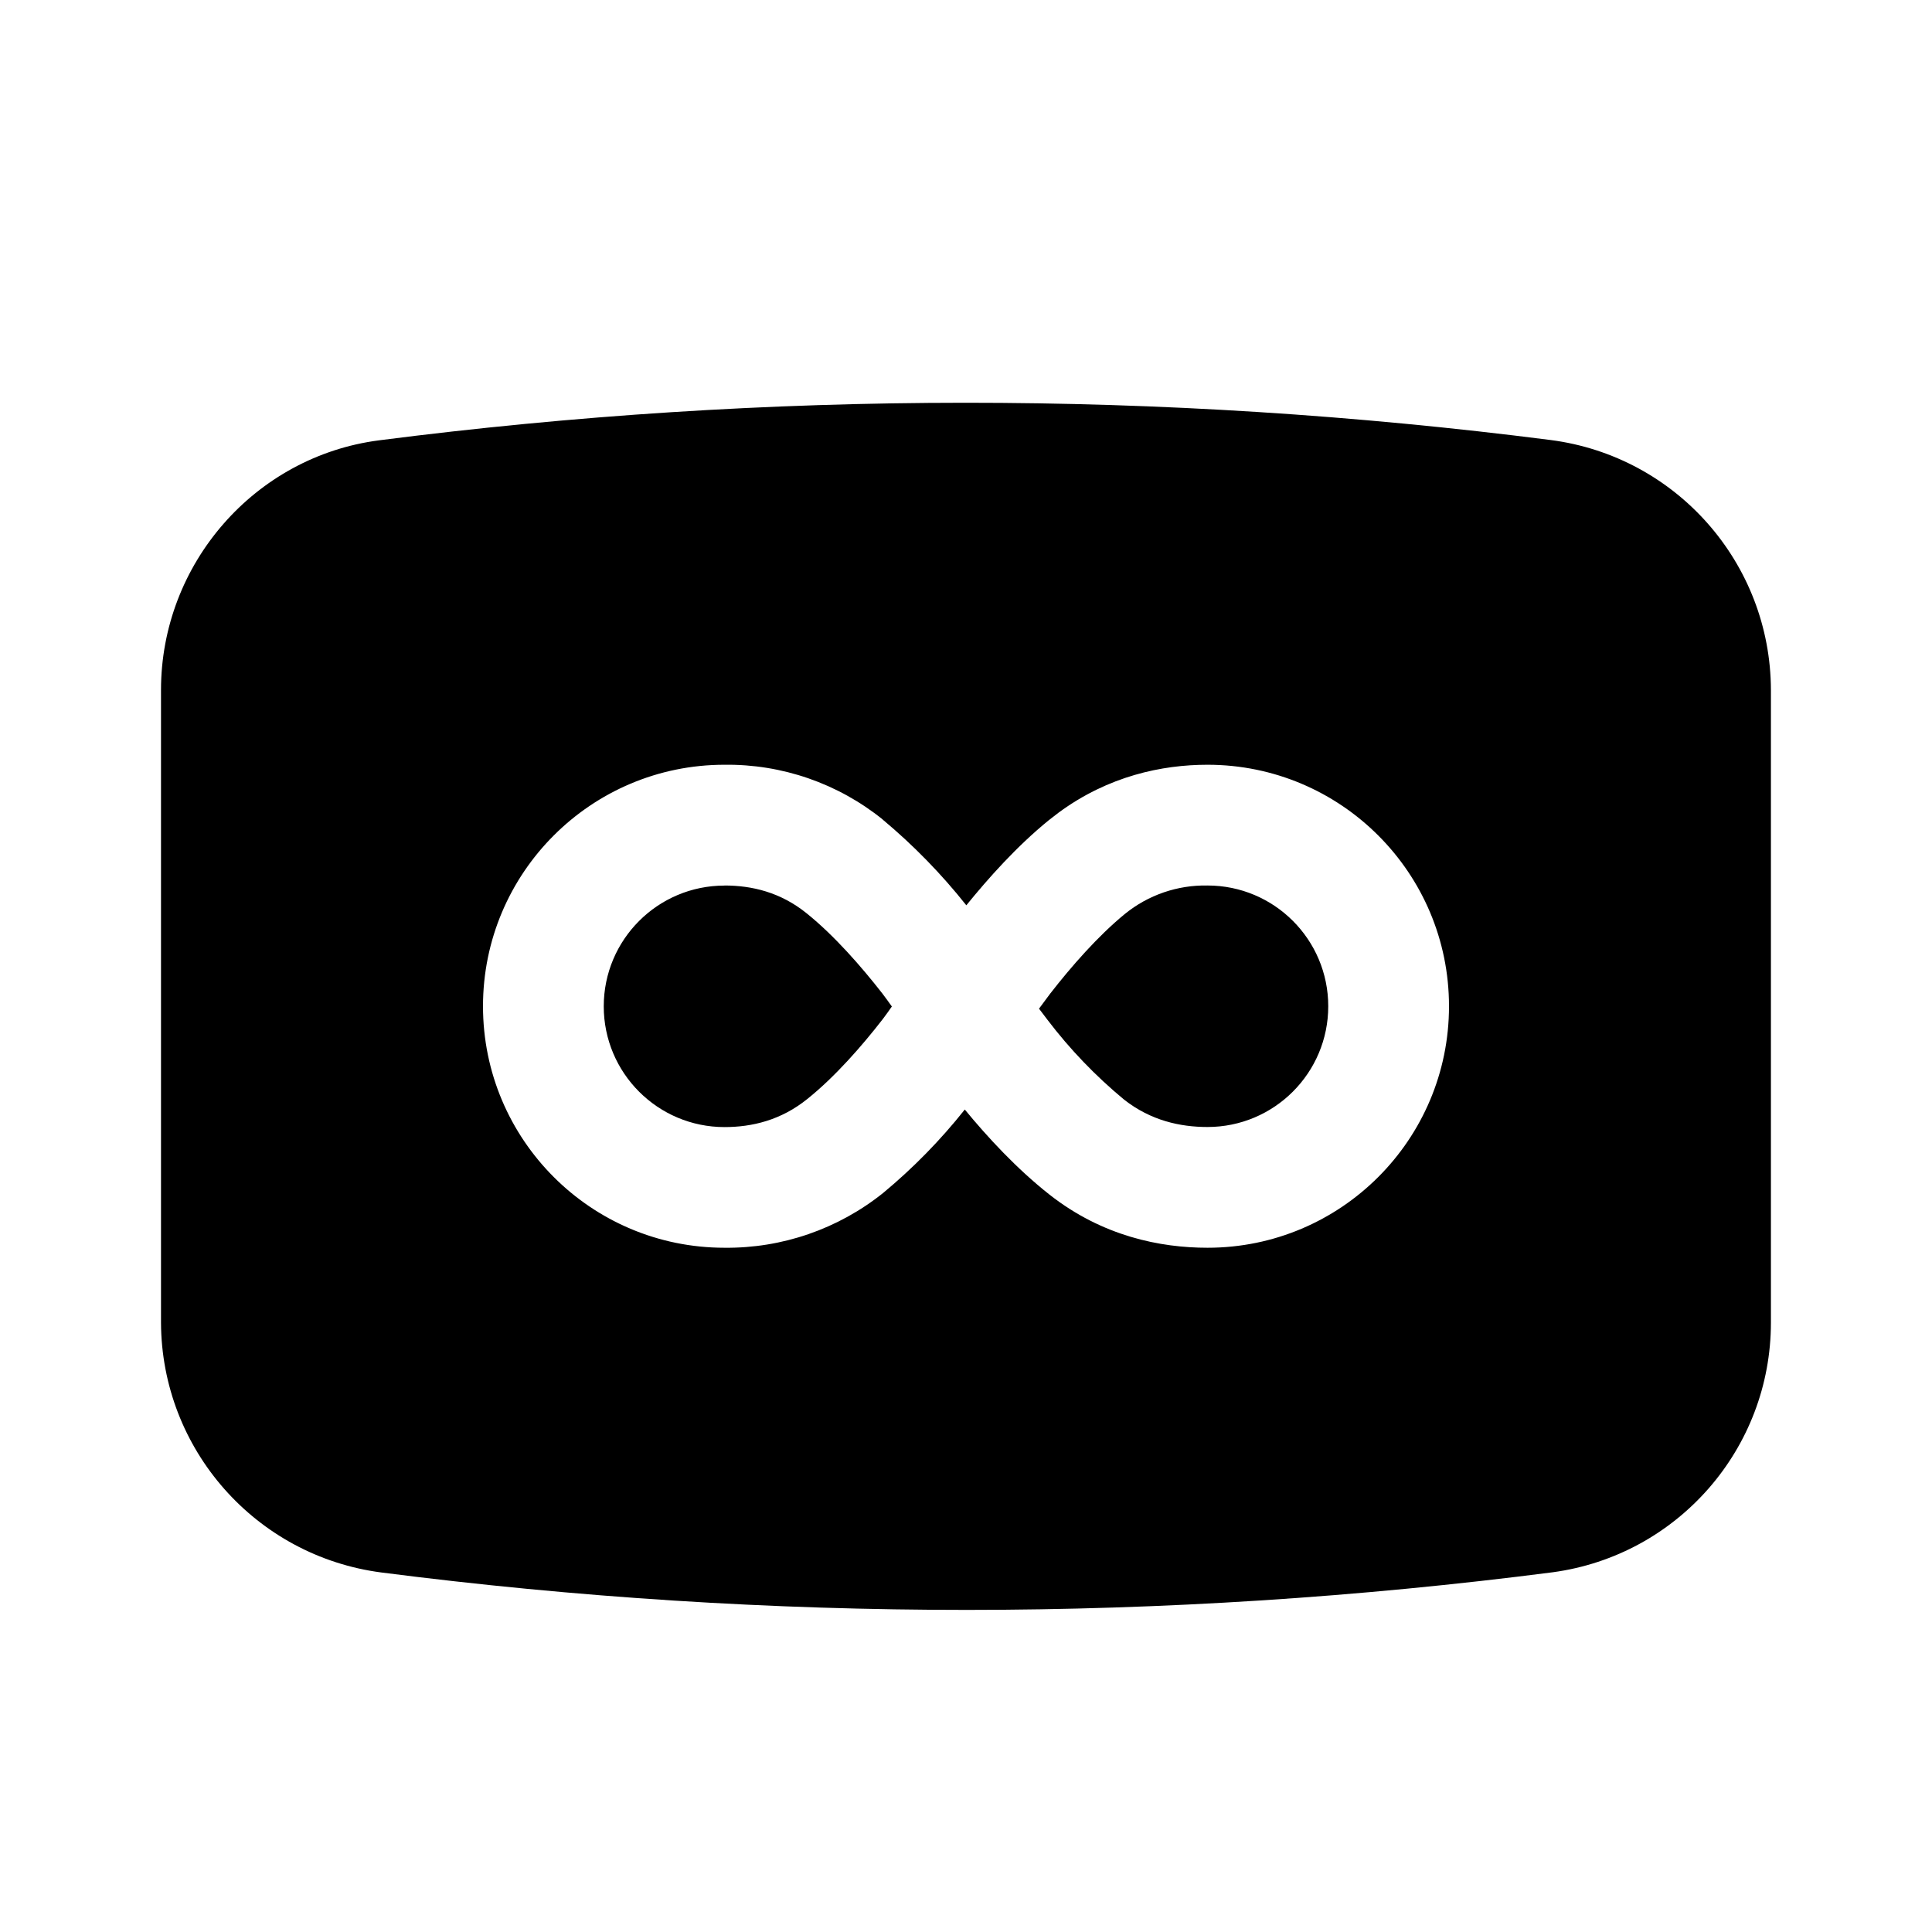
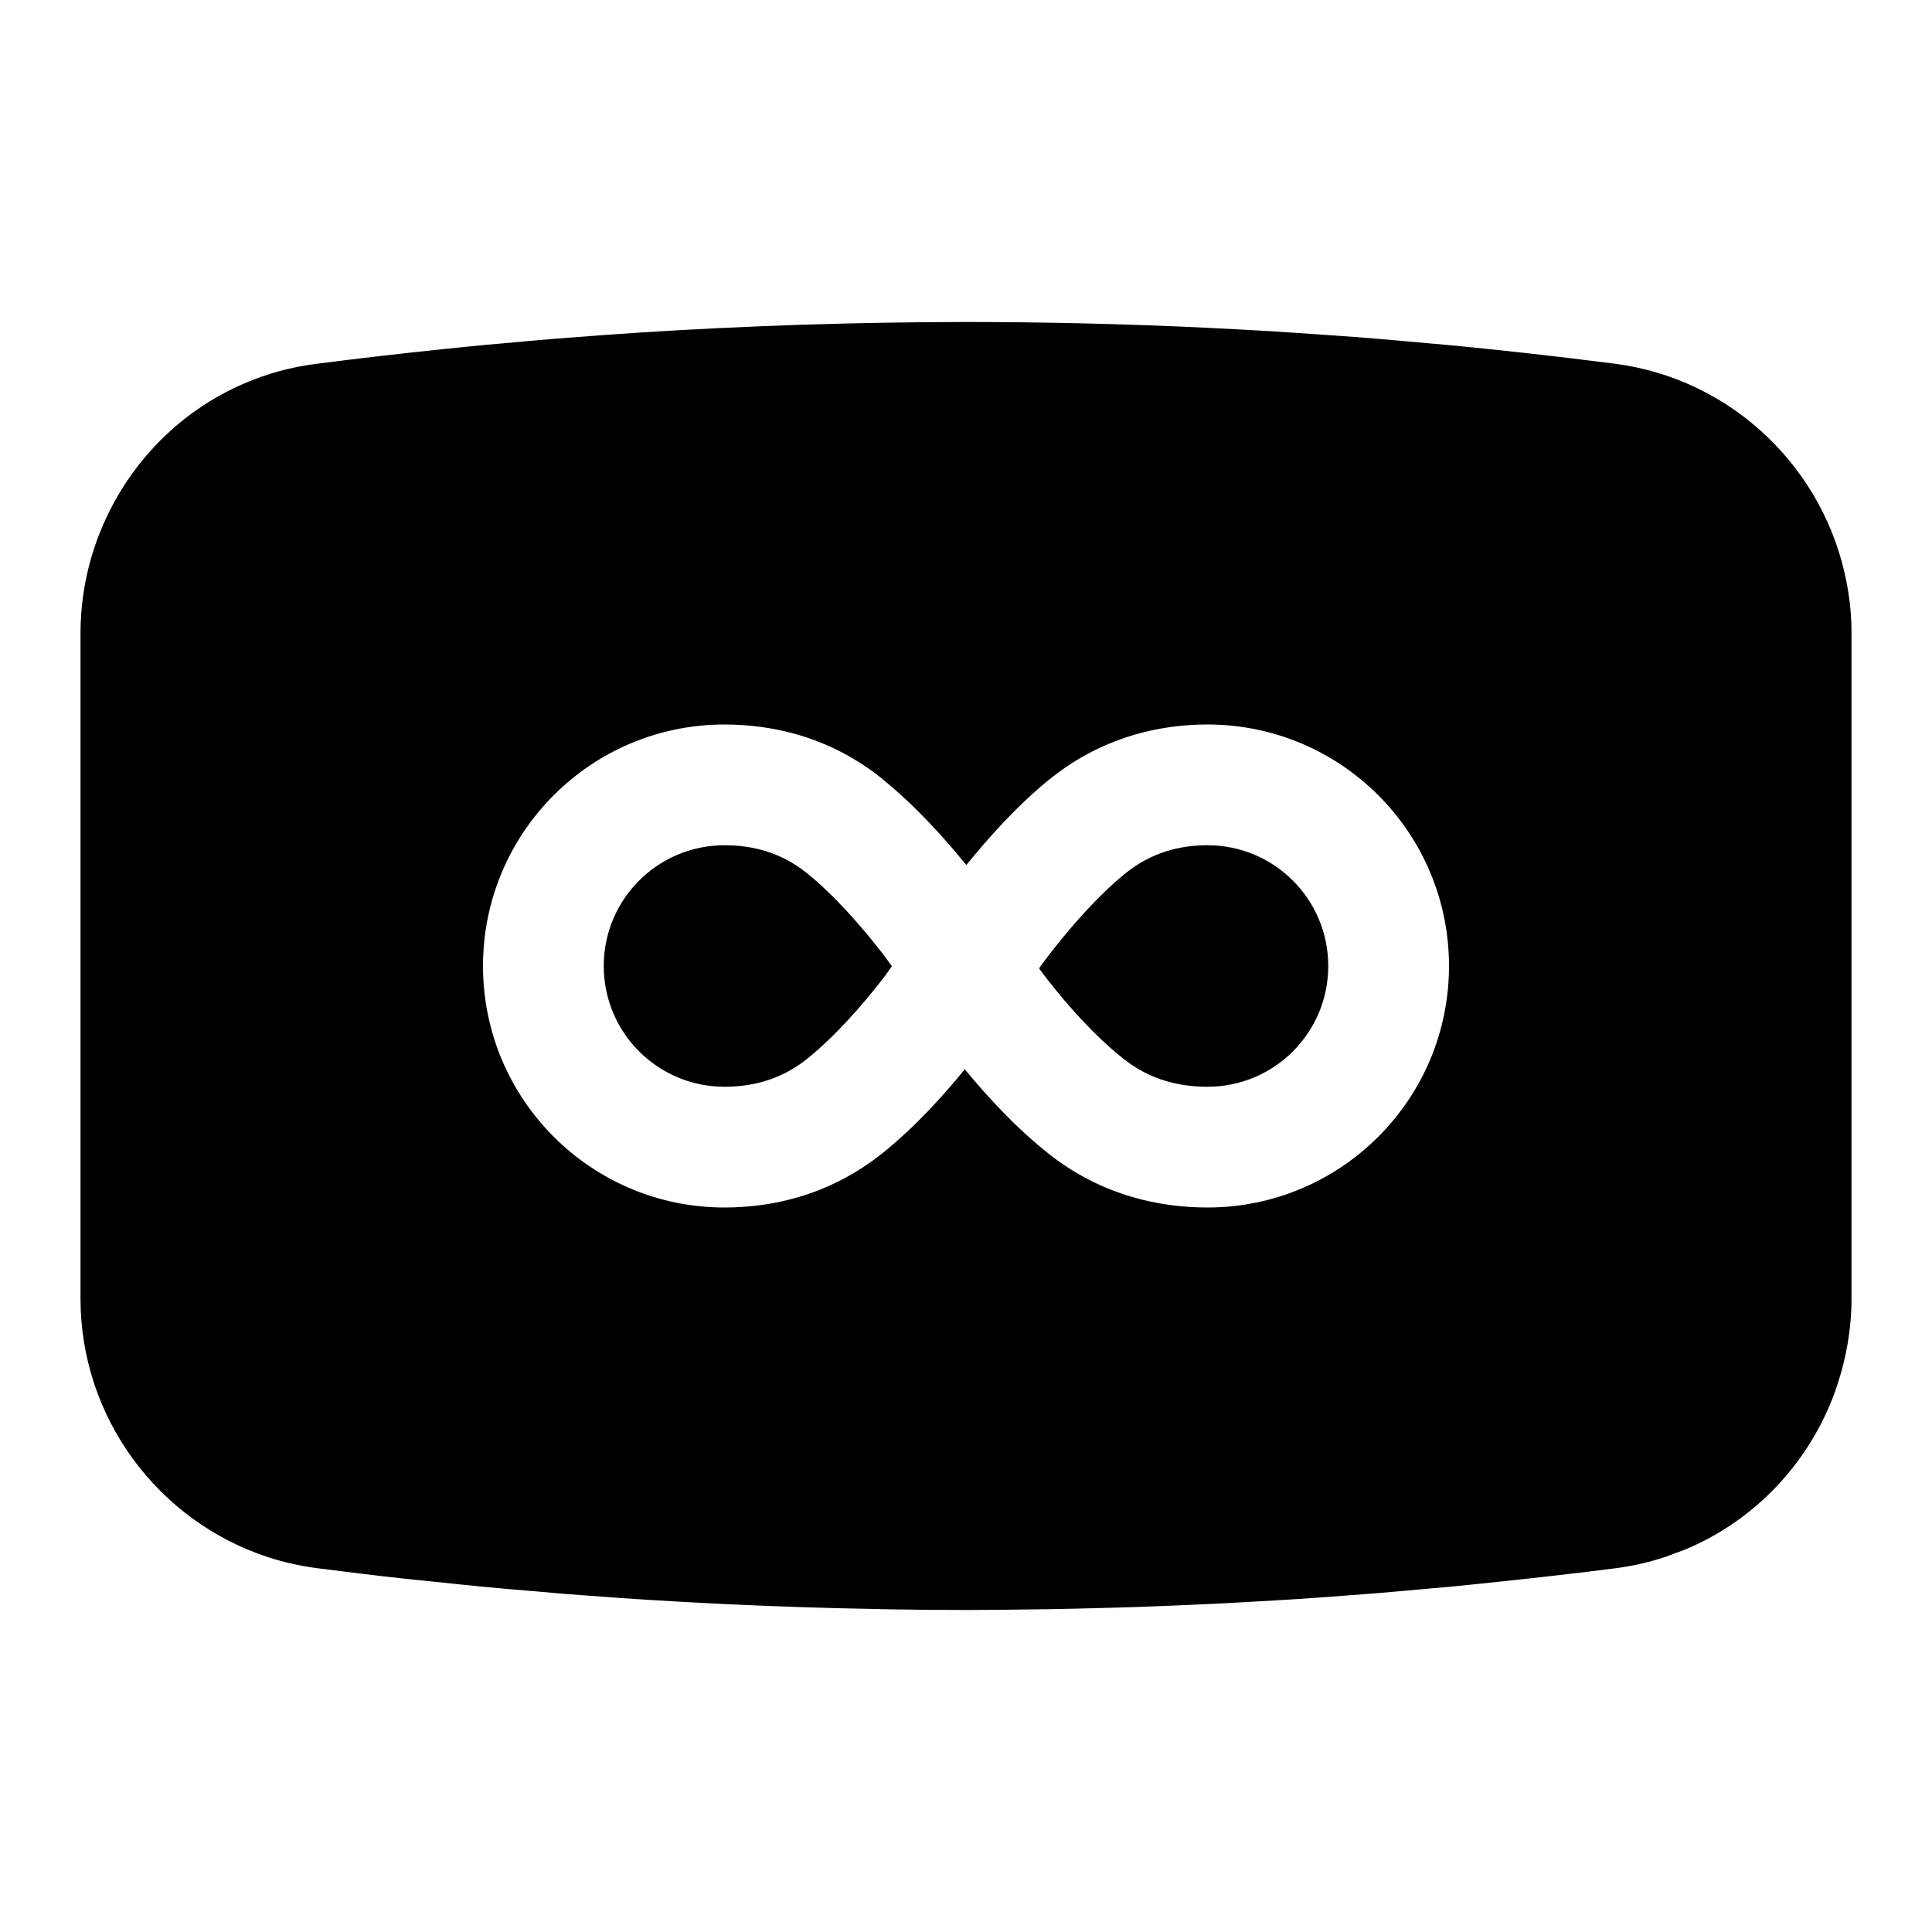
- <svg xmlns="http://www.w3.org/2000/svg" width="24" height="24" fill="none" viewBox="0 0 24 24">
-   <path fill="#000" d="M9 11c.339 0 .696.083 1.021.346.343.276.678.66.938.993q.065.086.12.164-.052.076-.114.158c-.258.333-.592.715-.935.99-.329.266-.69.35-1.03.35a1.5 1.5 0 1 1 0-3M15 11a1.5 1.5 0 1 1 0 3c-.34 0-.705-.08-1.036-.34a6 6 0 0 1-.953-.993l-.104-.137q.064-.088.139-.187c.259-.333.59-.713.928-.99A1.58 1.58 0 0 1 15 11" />
-   <path fill="#000" fill-rule="evenodd" d="M4.708 5.47a57.2 57.2 0 0 1 14.554-.004 3.14 3.14 0 0 1 2.737 3.106v7.857a3.13 3.13 0 0 1-2.708 3.102 57 57 0 0 1-14.553.003A3.144 3.144 0 0 1 2 16.43V8.572C2 7.005 3.165 5.67 4.708 5.47M15 9.5c-.565 0-1.232.14-1.85.595l-.124.096c-.396.322-.75.72-1.022 1.055a7.3 7.3 0 0 0-1.04-1.066v-.001A3.07 3.07 0 0 0 9 9.5a3 3 0 1 0 0 6 3.1 3.1 0 0 0 1.97-.68 7 7 0 0 0 1.015-1.037c.281.342.646.737 1.051 1.056.661.52 1.381.661 1.964.661a3 3 0 1 0 0-6" clip-rule="evenodd" />
+ <svg xmlns="http://www.w3.org/2000/svg" width="24" height="24" viewBox="0 0 24 24" fill="none">
+   <path d="M9 10.5C9.339 10.5 9.697 10.583 10.023 10.846C10.365 11.122 10.699 11.505 10.959 11.839C11.003 11.895 11.041 11.952 11.079 12.003C11.043 12.052 11.007 12.107 10.965 12.161C10.707 12.493 10.372 12.875 10.029 13.151C9.7 13.416 9.339 13.5 9 13.5C8.171 13.5 7.5 12.829 7.5 12C7.5 11.171 8.171 10.5 9 10.5Z" fill="black" />
+   <path d="M15 10.5C15.829 10.5 16.5 11.171 16.5 12C16.5 12.829 15.829 13.5 15 13.5C14.659 13.5 14.295 13.419 13.964 13.159C13.612 12.882 13.268 12.498 13.011 12.167C12.973 12.119 12.939 12.073 12.907 12.029C12.95 11.971 12.995 11.908 13.046 11.843C13.305 11.51 13.635 11.13 13.974 10.854C14.303 10.585 14.663 10.5 15 10.5Z" fill="black" />
+   <path fill-rule="evenodd" clip-rule="evenodd" d="M12 4C12.951 4 13.959 4.022 15.018 4.073C15.029 4.074 15.04 4.075 15.051 4.075C15.297 4.087 15.546 4.1 15.797 4.115L16.035 4.131C16.12 4.136 16.204 4.143 16.289 4.148C16.502 4.163 16.717 4.177 16.934 4.194C17.217 4.217 17.501 4.242 17.784 4.268C17.818 4.271 17.851 4.273 17.885 4.276C18.611 4.344 19.335 4.425 20.057 4.518C21.524 4.706 22.675 5.832 22.941 7.245C22.98 7.448 23 7.656 23 7.869V16.134C23 16.506 22.936 16.866 22.823 17.205C22.805 17.259 22.787 17.312 22.767 17.364C22.442 18.196 21.799 18.876 20.971 19.233C20.919 19.256 20.865 19.274 20.811 19.294C20.77 19.309 20.729 19.327 20.686 19.341C20.492 19.405 20.289 19.452 20.08 19.48C19.607 19.541 19.132 19.594 18.656 19.645C18.48 19.663 18.303 19.683 18.124 19.7C18.007 19.712 17.889 19.722 17.771 19.732C17.567 19.751 17.361 19.77 17.152 19.787C17.023 19.798 16.894 19.808 16.765 19.817C16.546 19.834 16.325 19.851 16.102 19.865C16.013 19.871 15.925 19.875 15.836 19.881C15.586 19.896 15.334 19.91 15.079 19.923C14.981 19.928 14.883 19.931 14.785 19.936C14.552 19.946 14.318 19.956 14.081 19.964C13.938 19.969 13.794 19.972 13.65 19.976C13.442 19.981 13.232 19.987 13.021 19.99C12.967 19.991 12.913 19.991 12.859 19.992C12.575 19.996 12.289 20 12 20C11.677 20 11.348 19.997 11.012 19.991C10.977 19.991 10.943 19.989 10.908 19.988C10.291 19.978 9.652 19.957 8.994 19.926C8.955 19.924 8.916 19.922 8.877 19.92C8.601 19.906 8.322 19.891 8.04 19.873C7.928 19.866 7.817 19.858 7.705 19.851C7.477 19.835 7.247 19.818 7.015 19.8C6.905 19.791 6.795 19.781 6.686 19.771C6.462 19.753 6.237 19.734 6.011 19.712C5.813 19.693 5.615 19.672 5.418 19.651C5.282 19.637 5.146 19.625 5.009 19.609C4.653 19.57 4.298 19.527 3.943 19.481C3.733 19.454 3.529 19.408 3.334 19.345C1.966 18.9 1 17.613 1 16.131V7.866C1 7.543 1.047 7.228 1.133 6.929C1.182 6.759 1.244 6.595 1.318 6.437C1.663 5.696 2.267 5.094 3.028 4.766C3.307 4.645 3.606 4.561 3.92 4.521C4.451 4.452 4.983 4.391 5.516 4.336C5.628 4.324 5.742 4.312 5.855 4.301C5.973 4.289 6.09 4.279 6.207 4.269C6.434 4.248 6.662 4.227 6.894 4.208C6.951 4.203 7.008 4.2 7.065 4.195C7.352 4.173 7.641 4.151 7.935 4.132C7.95 4.131 7.966 4.13 7.981 4.129C8.3 4.108 8.623 4.091 8.949 4.075C8.957 4.075 8.966 4.075 8.974 4.074C9.296 4.059 9.623 4.045 9.953 4.034C9.98 4.033 10.008 4.033 10.035 4.032C10.677 4.012 11.332 4 12 4ZM15 9C14.435 9 13.768 9.139 13.149 9.595L13.026 9.69C12.63 10.013 12.276 10.41 12.004 10.746C11.728 10.406 11.367 10.005 10.964 9.68L10.965 9.679C10.31 9.15 9.593 9 9 9C7.343 9 6 10.343 6 12C6 13.657 7.343 15 9 15C9.595 15 10.313 14.848 10.97 14.319C11.362 14.004 11.713 13.617 11.985 13.283C12.266 13.625 12.63 14.02 13.036 14.339C13.697 14.858 14.417 15 15 15C16.657 15 18 13.657 18 12C18 10.343 16.657 9 15 9Z" fill="black" />
</svg>
